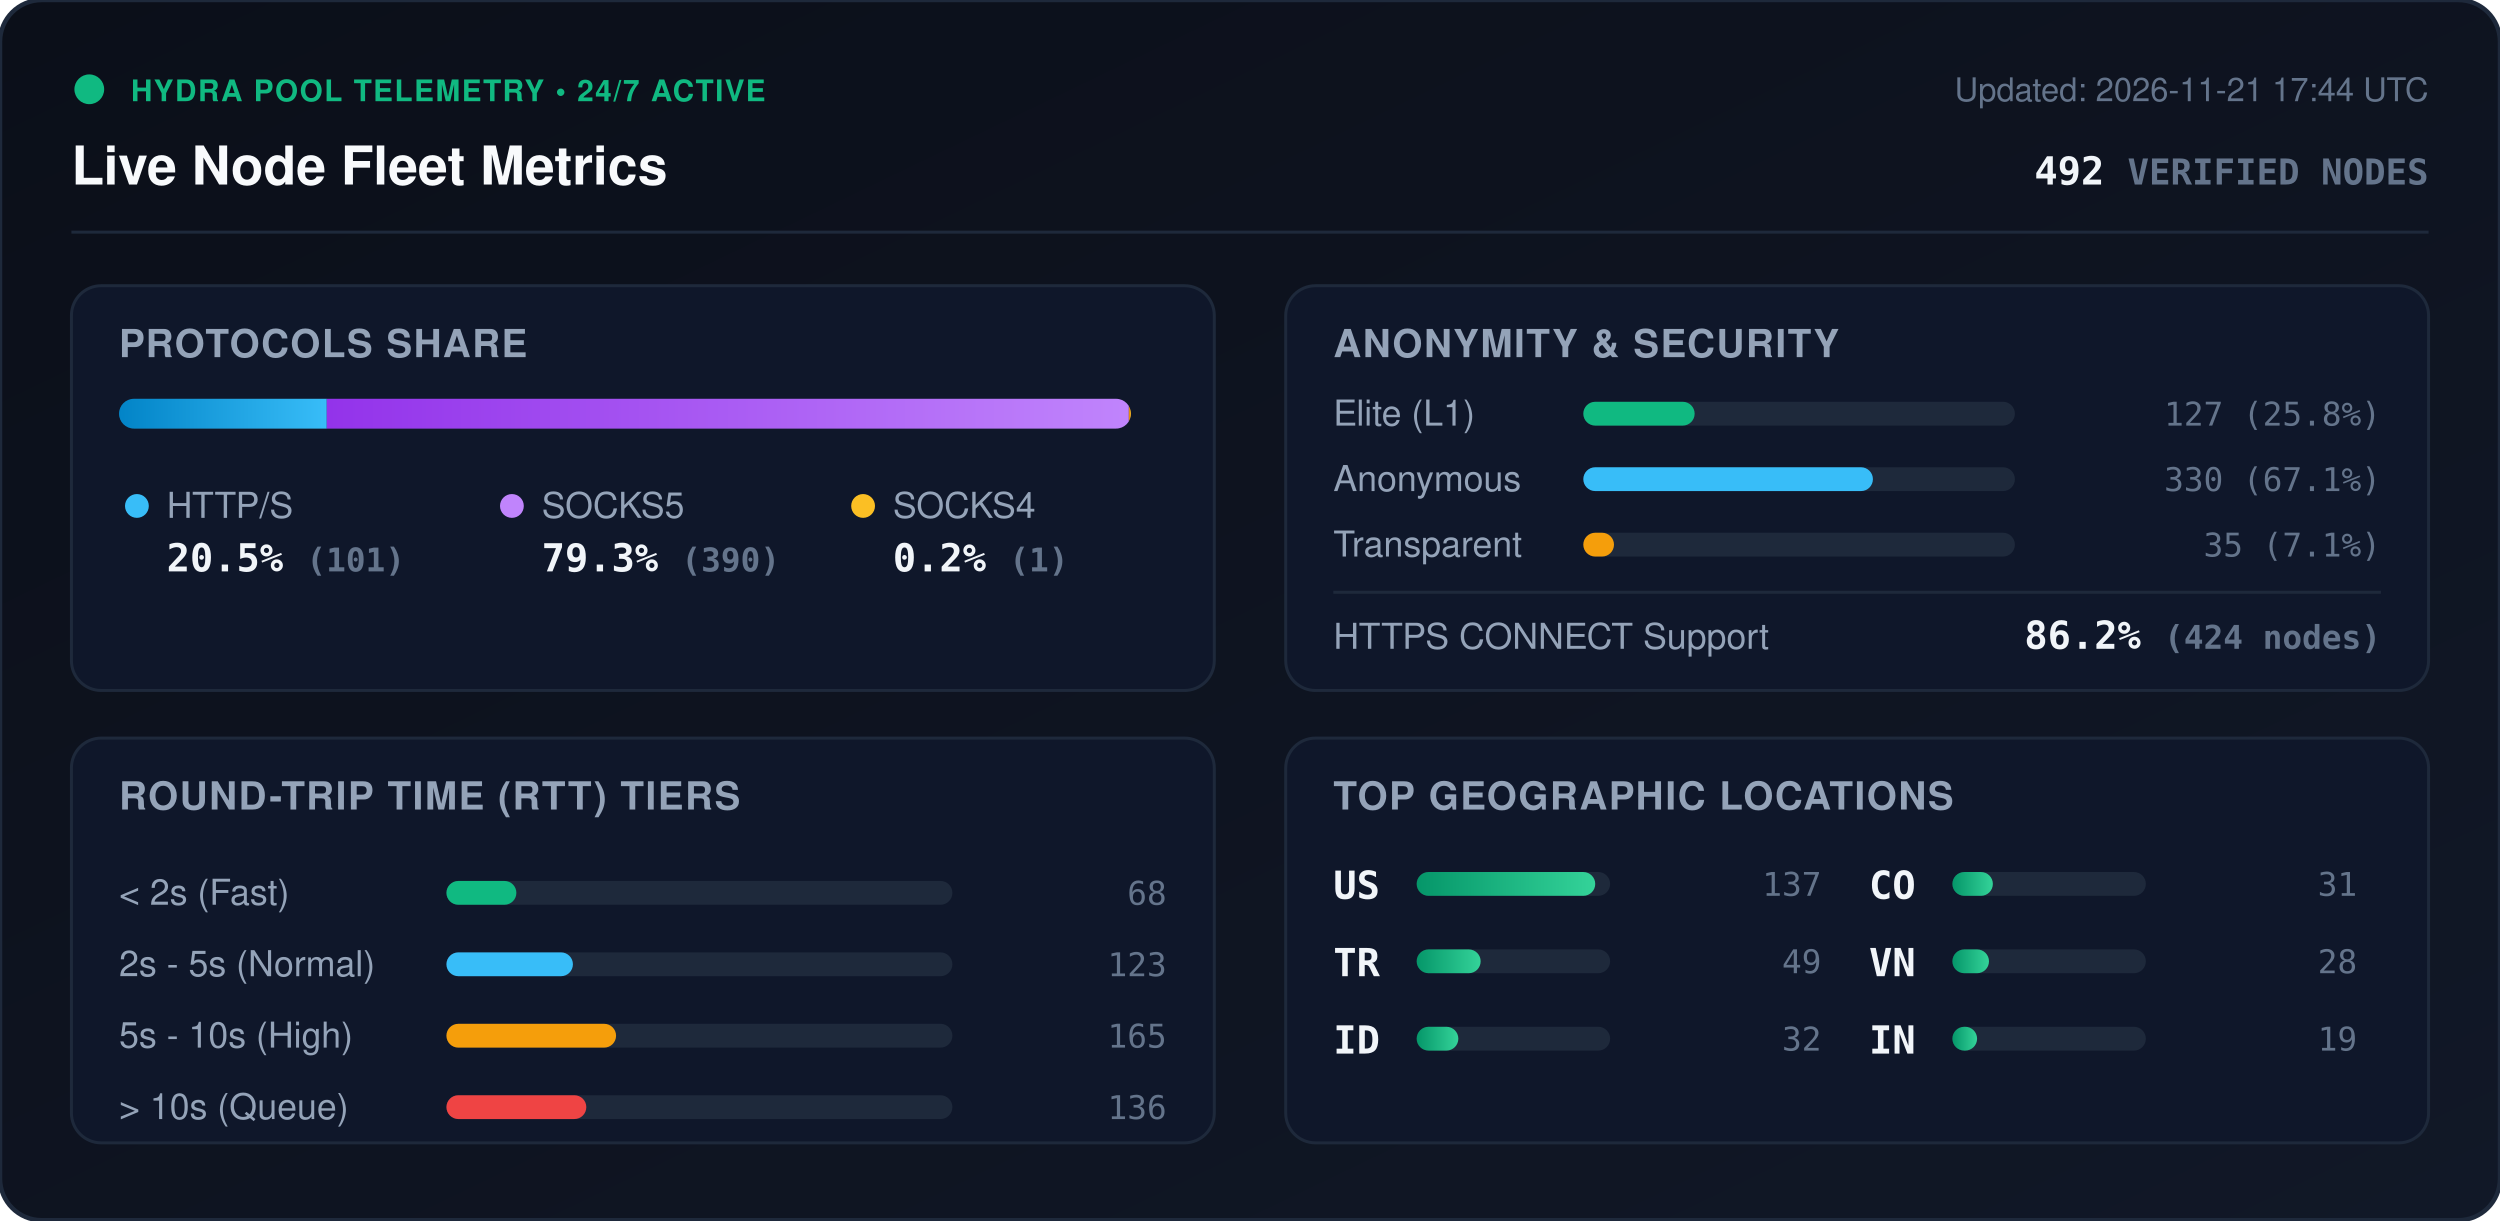
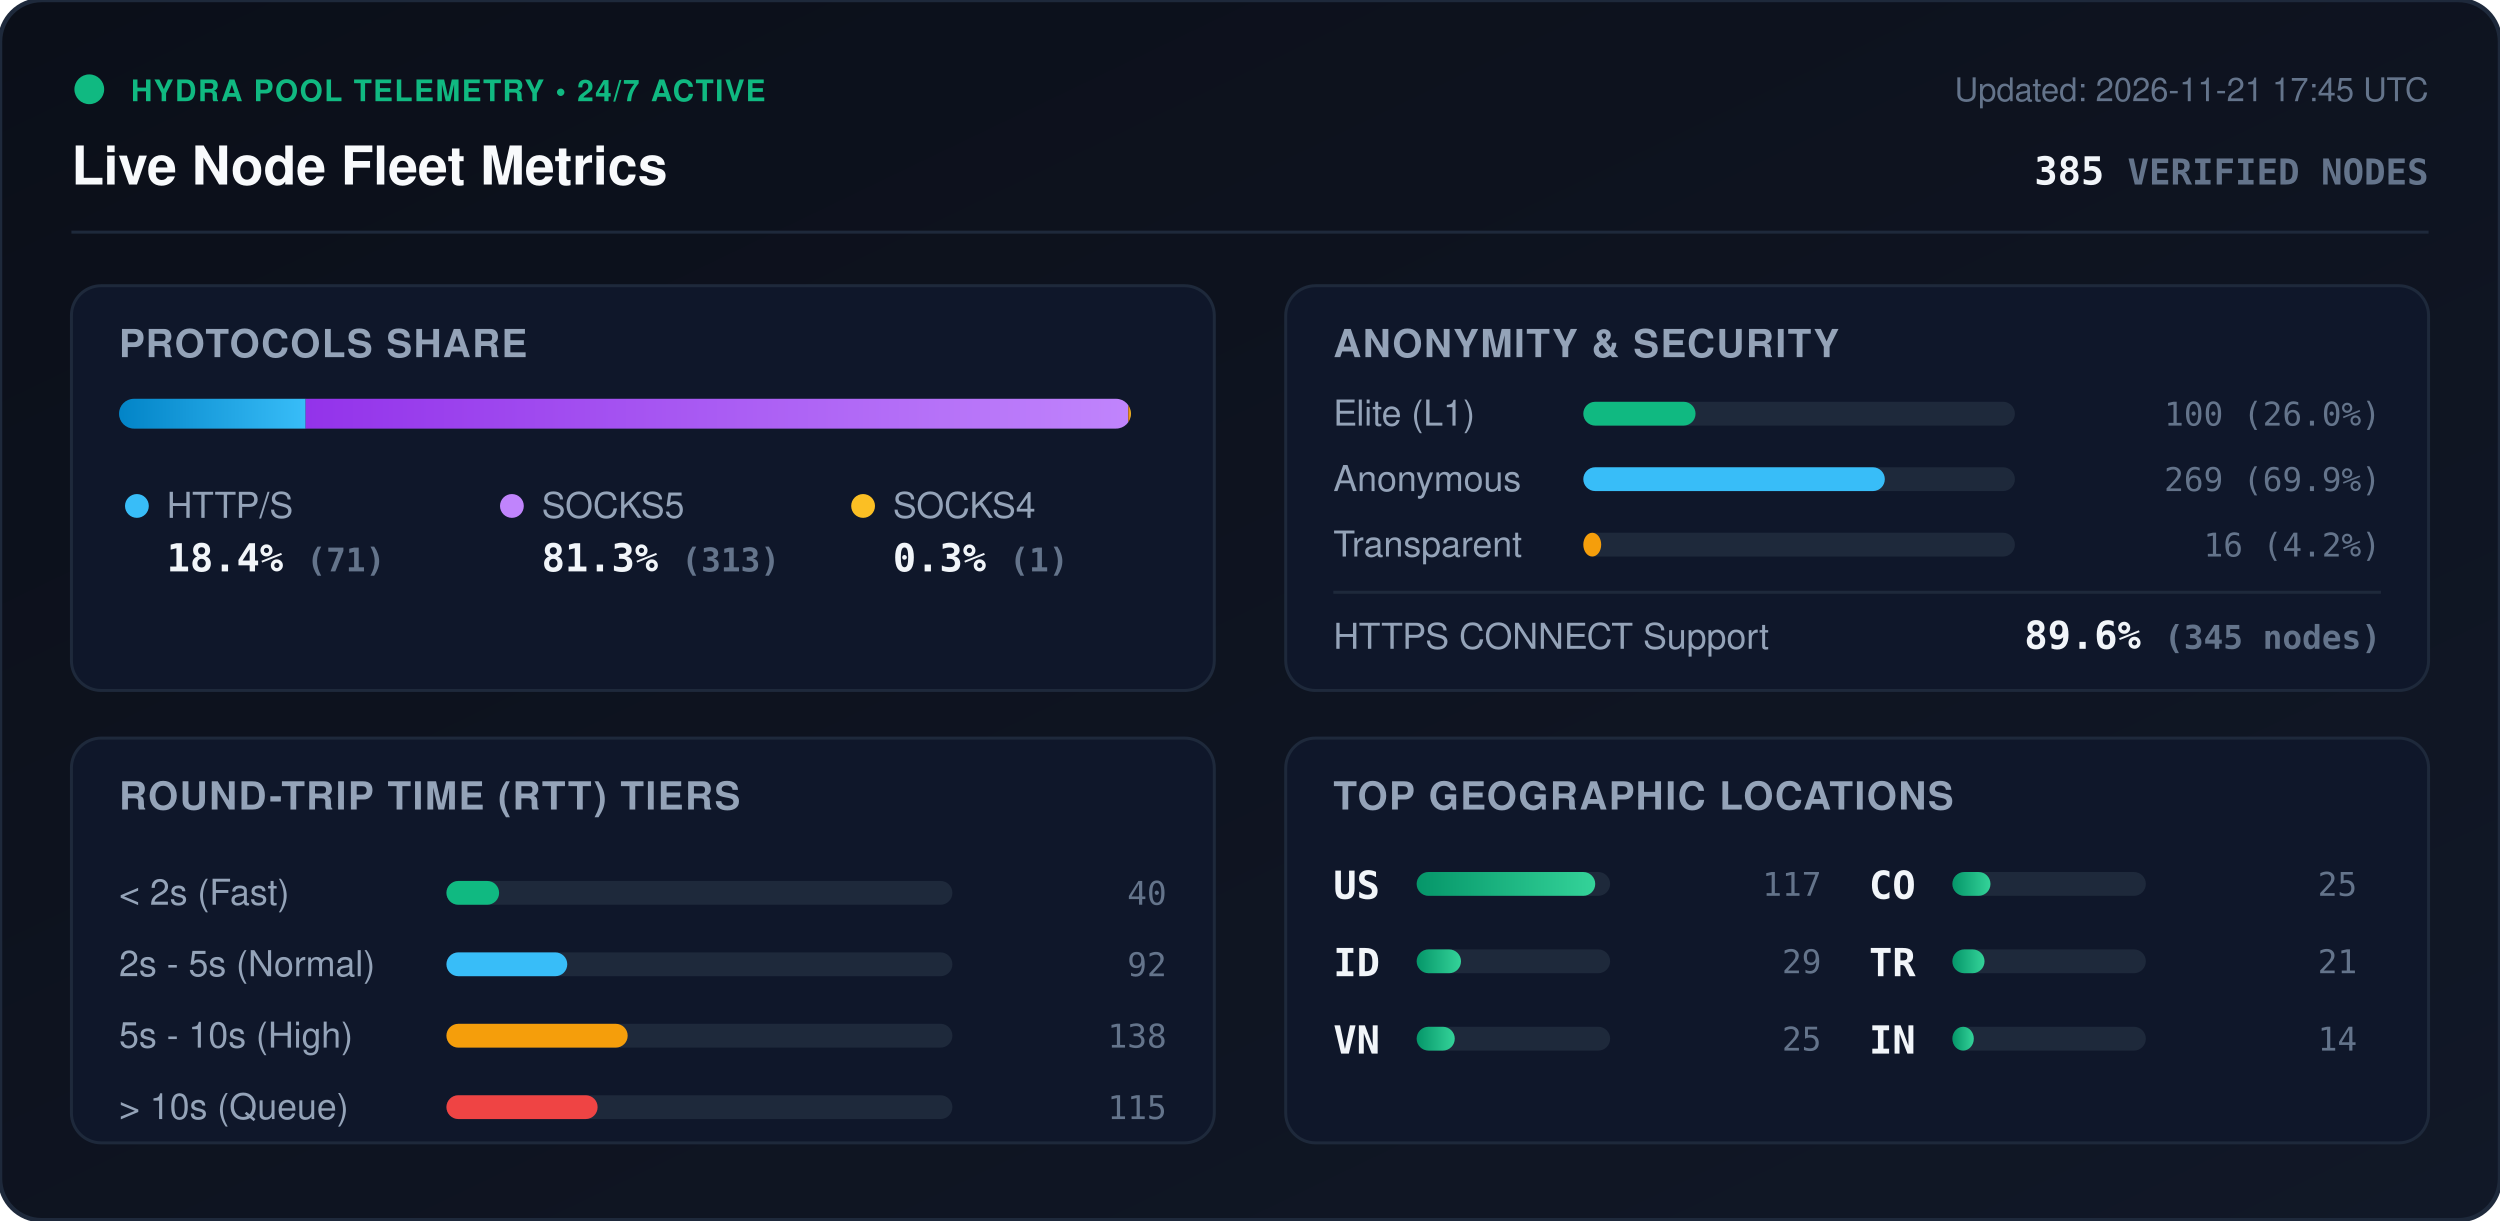
<svg xmlns="http://www.w3.org/2000/svg" viewBox="0 0 840 410" width="840" height="410" style="max-width: 100%; height: auto;">
  <defs>
    <linearGradient id="bg" x1="0%" y1="0%" x2="100%" y2="100%">
      <stop offset="0%" stop-color="#0b0f19" />
      <stop offset="100%" stop-color="#111827" />
    </linearGradient>
    <linearGradient id="bar-http" x1="0%" y1="0%" x2="100%" y2="0%">
      <stop offset="0%" stop-color="#0284c7" />
      <stop offset="100%" stop-color="#38bdf8" />
    </linearGradient>
    <linearGradient id="bar-socks5" x1="0%" y1="0%" x2="100%" y2="0%">
      <stop offset="0%" stop-color="#9333ea" />
      <stop offset="100%" stop-color="#c084fc" />
    </linearGradient>
    <linearGradient id="bar-socks4" x1="0%" y1="0%" x2="100%" y2="0%">
      <stop offset="0%" stop-color="#d97706" />
      <stop offset="100%" stop-color="#fbbf24" />
    </linearGradient>
    <linearGradient id="bar-green" x1="0%" y1="0%" x2="100%" y2="0%">
      <stop offset="0%" stop-color="#059669" />
      <stop offset="100%" stop-color="#34d399" />
    </linearGradient>
    <clipPath id="prog-track-clip">
      <rect width="340.0" height="10" rx="5" />
    </clipPath>
    <style>
      .title { font: 700 18px -apple-system, BlinkMacSystemFont, 'Segoe UI', Helvetica, Arial, sans-serif; fill: #f8fafc; }
      .sub { font: 500 11px -apple-system, BlinkMacSystemFont, 'Segoe UI', Helvetica, Arial, sans-serif; fill: #64748b; }
      .section-hdr { font: 600 13px -apple-system, BlinkMacSystemFont, 'Segoe UI', Helvetica, Arial, sans-serif; fill: #94a3b8; letter-spacing: 0.5px; }
      .metric-val { font: 700 13px -apple-system, BlinkMacSystemFont, 'Segoe UI', Helvetica, Arial, sans-serif; fill: #f1f5f9; }
      .metric-lbl { font: 500 12px -apple-system, BlinkMacSystemFont, 'Segoe UI', Helvetica, Arial, sans-serif; fill: #94a3b8; }
      .badge-txt { font: 700 10px -apple-system, BlinkMacSystemFont, 'Segoe UI', Helvetica, Arial, sans-serif; fill: #10b981; letter-spacing: 0.5px; }
      .mono { font-family: ui-monospace, SFMono-Regular, Menlo, Monaco, Consolas, monospace; }
      .pulse { animation: beacon 2s infinite ease-in-out; }
      @keyframes beacon { 0%, 100% { opacity: 1; } 50% { opacity: 0.35; } }
    </style>
  </defs>
  <rect width="840" height="410" rx="14" fill="url(#bg)" stroke="#1e293b" stroke-width="1.5" />
  <g transform="translate(24, 24)">
    <circle cx="6" cy="6" r="5" fill="#10b981" class="pulse" />
    <text x="20" y="10" class="badge-txt">HYDRA POOL TELEMETRY • 24/7 ACTIVE</text>
    <text x="0" y="38" class="title">Live Node Fleet Metrics</text>
-     <text x="792" y="10" text-anchor="end" class="sub">Updated: 2026-11-21 17:44 UTC</text>
-     <text x="792" y="38" text-anchor="end" class="metric-val mono" fill="#38bdf8">492 <tspan font-size="12" fill="#64748b">VERIFIED NODES</tspan>
+     <text x="792" y="10" text-anchor="end" class="sub">Updated: 2026-11-21 17:45 UTC</text>
+     <text x="792" y="38" text-anchor="end" class="metric-val mono" fill="#38bdf8">385 <tspan font-size="12" fill="#64748b">VERIFIED NODES</tspan>
    </text>
  </g>
  <line x1="24" y1="78" x2="816" y2="78" stroke="#1e293b" stroke-width="1" />
  <g transform="translate(24, 96)">
    <rect width="384" height="136" rx="10" fill="#0f172a" stroke="#1e293b" />
    <text x="16" y="24" class="section-hdr">PROTOCOLS SHARE</text>
    <g transform="translate(16, 38)">
      <rect width="340.0" height="10" rx="5" fill="#1e293b" />
      <g clip-path="url(#prog-track-clip)">
-         <rect x="0" width="69.8" height="10" fill="url(#bar-http)" />
-         <rect x="69.8" width="269.5" height="10" fill="url(#bar-socks5)" />
-         <rect x="339.3" width="0.7" height="10" fill="url(#bar-socks4)" />
+         <rect x="0" width="62.7" height="10" fill="url(#bar-http)" />
+         <rect x="62.7" width="276.4" height="10" fill="url(#bar-socks5)" />
+         <rect x="339.1" width="0.9" height="10" fill="url(#bar-socks4)" />
      </g>
    </g>
    <g transform="translate(16, 68)">
      <circle cx="6" cy="6" r="4" fill="#38bdf8" />
      <text x="16" y="10" class="metric-lbl">HTTP/S</text>
-       <text x="16" y="28" class="metric-val mono">20.5% <tspan font-size="11" fill="#64748b">(101)</tspan>
+       <text x="16" y="28" class="metric-val mono">18.4% <tspan font-size="11" fill="#64748b">(71)</tspan>
      </text>
      <circle cx="132" cy="6" r="4" fill="#c084fc" />
      <text x="142" y="10" class="metric-lbl">SOCKS5</text>
-       <text x="142" y="28" class="metric-val mono">79.3% <tspan font-size="11" fill="#64748b">(390)</tspan>
+       <text x="142" y="28" class="metric-val mono">81.3% <tspan font-size="11" fill="#64748b">(313)</tspan>
      </text>
      <circle cx="250" cy="6" r="4" fill="#fbbf24" />
      <text x="260" y="10" class="metric-lbl">SOCKS4</text>
-       <text x="260" y="28" class="metric-val mono">0.2% <tspan font-size="11" fill="#64748b">(1)</tspan>
+       <text x="260" y="28" class="metric-val mono">0.3% <tspan font-size="11" fill="#64748b">(1)</tspan>
      </text>
    </g>
  </g>
  <g transform="translate(432, 96)">
    <rect width="384" height="136" rx="10" fill="#0f172a" stroke="#1e293b" />
    <text x="16" y="24" class="section-hdr">ANONYMITY &amp; SECURITY</text>
    <text x="16" y="47" class="metric-lbl">Elite (L1)</text>
    <rect x="100" y="39" width="145.0" height="8" rx="4" fill="#1e293b" />
-     <rect x="100" y="39" width="37.4" height="8" rx="4" fill="#10b981" />
-     <text x="368" y="47" text-anchor="end" class="mono sub" fill="#e2e8f0">127 (25.8%)</text>
+     <rect x="100" y="39" width="37.7" height="8" rx="4" fill="#10b981" />
+     <text x="368" y="47" text-anchor="end" class="mono sub" fill="#e2e8f0">100 (26.0%)</text>
    <text x="16" y="69" class="metric-lbl">Anonymous</text>
    <rect x="100" y="61" width="145.0" height="8" rx="4" fill="#1e293b" />
-     <rect x="100" y="61" width="97.3" height="8" rx="4" fill="#38bdf8" />
-     <text x="368" y="69" text-anchor="end" class="mono sub" fill="#e2e8f0">330 (67.1%)</text>
+     <rect x="100" y="61" width="101.3" height="8" rx="4" fill="#38bdf8" />
+     <text x="368" y="69" text-anchor="end" class="mono sub" fill="#e2e8f0">269 (69.9%)</text>
    <text x="16" y="91" class="metric-lbl">Transparent</text>
    <rect x="100" y="83" width="145.0" height="8" rx="4" fill="#1e293b" />
-     <rect x="100" y="83" width="10.3" height="8" rx="4" fill="#f59e0b" />
-     <text x="368" y="91" text-anchor="end" class="mono sub" fill="#e2e8f0">35 (7.1%)</text>
+     <rect x="100" y="83" width="6.0" height="8" rx="4" fill="#f59e0b" />
+     <text x="368" y="91" text-anchor="end" class="mono sub" fill="#e2e8f0">16 (4.2%)</text>
    <line x1="16" y1="103" x2="368" y2="103" stroke="#1e293b" stroke-width="1" />
    <text x="16" y="122" class="metric-lbl">HTTPS CONNECT Support</text>
-     <text x="368" y="122" text-anchor="end" class="metric-val mono" fill="#34d399">86.2% <tspan font-size="11" fill="#64748b">(424 nodes)</tspan>
+     <text x="368" y="122" text-anchor="end" class="metric-val mono" fill="#34d399">89.6% <tspan font-size="11" fill="#64748b">(345 nodes)</tspan>
    </text>
  </g>
  <g transform="translate(24, 248)">
    <rect width="384" height="136" rx="10" fill="#0f172a" stroke="#1e293b" />
    <text x="16" y="24" class="section-hdr">ROUND-TRIP TIME (RTT) TIERS</text>
    <g transform="translate(16, 42)">
      <text x="0" y="14" class="metric-lbl">&lt; 2s (Fast)</text>
      <rect x="110" y="6" width="170" height="8" rx="4" fill="#1e293b" />
-       <rect x="110" y="6" width="23.5" height="8" rx="4" fill="#10b981" />
-       <text x="352" y="14" text-anchor="end" class="mono sub">68</text>
+       <rect x="110" y="6" width="17.7" height="8" rx="4" fill="#10b981" />
+       <text x="352" y="14" text-anchor="end" class="mono sub">40</text>
      <text x="0" y="38" class="metric-lbl">2s - 5s (Normal)</text>
      <rect x="110" y="30" width="170" height="8" rx="4" fill="#1e293b" />
-       <rect x="110" y="30" width="42.5" height="8" rx="4" fill="#38bdf8" />
-       <text x="352" y="38" text-anchor="end" class="mono sub">123</text>
+       <rect x="110" y="30" width="40.6" height="8" rx="4" fill="#38bdf8" />
+       <text x="352" y="38" text-anchor="end" class="mono sub">92</text>
      <text x="0" y="62" class="metric-lbl">5s - 10s (High)</text>
      <rect x="110" y="54" width="170" height="8" rx="4" fill="#1e293b" />
-       <rect x="110" y="54" width="57.0" height="8" rx="4" fill="#f59e0b" />
-       <text x="352" y="62" text-anchor="end" class="mono sub">165</text>
+       <rect x="110" y="54" width="60.9" height="8" rx="4" fill="#f59e0b" />
+       <text x="352" y="62" text-anchor="end" class="mono sub">138</text>
      <text x="0" y="86" class="metric-lbl">&gt; 10s (Queue)</text>
      <rect x="110" y="78" width="170" height="8" rx="4" fill="#1e293b" />
-       <rect x="110" y="78" width="47.0" height="8" rx="4" fill="#ef4444" />
-       <text x="352" y="86" text-anchor="end" class="mono sub">136</text>
+       <rect x="110" y="78" width="50.8" height="8" rx="4" fill="#ef4444" />
+       <text x="352" y="86" text-anchor="end" class="mono sub">115</text>
    </g>
  </g>
  <g transform="translate(432, 248)">
    <rect width="384" height="136" rx="10" fill="#0f172a" stroke="#1e293b" />
    <text x="16" y="24" class="section-hdr">TOP GEOGRAPHIC LOCATIONS</text>
    <g transform="translate(16, 42)">
      <g transform="translate(0, 0)">
        <text x="0" y="12" class="mono metric-val" font-size="12">US</text>
        <rect x="28" y="3" width="65" height="8" rx="4" fill="#1e293b" />
        <rect x="28" y="3" width="60.0" height="8" rx="4" fill="url(#bar-green)" />
-         <text x="164" y="11" text-anchor="end" class="mono sub">137</text>
+         <text x="164" y="11" text-anchor="end" class="mono sub">117</text>
      </g>
      <g transform="translate(0, 26)">
-         <text x="0" y="12" class="mono metric-val" font-size="12">TR</text>
+         <text x="0" y="12" class="mono metric-val" font-size="12">ID</text>
        <rect x="28" y="3" width="65" height="8" rx="4" fill="#1e293b" />
-         <rect x="28" y="3" width="21.5" height="8" rx="4" fill="url(#bar-green)" />
-         <text x="164" y="11" text-anchor="end" class="mono sub">49</text>
+         <rect x="28" y="3" width="14.9" height="8" rx="4" fill="url(#bar-green)" />
+         <text x="164" y="11" text-anchor="end" class="mono sub">29</text>
      </g>
      <g transform="translate(0, 52)">
-         <text x="0" y="12" class="mono metric-val" font-size="12">ID</text>
+         <text x="0" y="12" class="mono metric-val" font-size="12">VN</text>
        <rect x="28" y="3" width="65" height="8" rx="4" fill="#1e293b" />
-         <rect x="28" y="3" width="14.0" height="8" rx="4" fill="url(#bar-green)" />
-         <text x="164" y="11" text-anchor="end" class="mono sub">32</text>
+         <rect x="28" y="3" width="12.8" height="8" rx="4" fill="url(#bar-green)" />
+         <text x="164" y="11" text-anchor="end" class="mono sub">25</text>
      </g>
      <g transform="translate(180, 0)">
        <text x="0" y="12" class="mono metric-val" font-size="12">CO</text>
        <rect x="28" y="3" width="65" height="8" rx="4" fill="#1e293b" />
-         <rect x="28" y="3" width="13.6" height="8" rx="4" fill="url(#bar-green)" />
-         <text x="164" y="11" text-anchor="end" class="mono sub">31</text>
+         <rect x="28" y="3" width="12.8" height="8" rx="4" fill="url(#bar-green)" />
+         <text x="164" y="11" text-anchor="end" class="mono sub">25</text>
      </g>
      <g transform="translate(180, 26)">
-         <text x="0" y="12" class="mono metric-val" font-size="12">VN</text>
+         <text x="0" y="12" class="mono metric-val" font-size="12">TR</text>
        <rect x="28" y="3" width="65" height="8" rx="4" fill="#1e293b" />
-         <rect x="28" y="3" width="12.3" height="8" rx="4" fill="url(#bar-green)" />
-         <text x="164" y="11" text-anchor="end" class="mono sub">28</text>
+         <rect x="28" y="3" width="10.8" height="8" rx="4" fill="url(#bar-green)" />
+         <text x="164" y="11" text-anchor="end" class="mono sub">21</text>
      </g>
      <g transform="translate(180, 52)">
        <text x="0" y="12" class="mono metric-val" font-size="12">IN</text>
        <rect x="28" y="3" width="65" height="8" rx="4" fill="#1e293b" />
-         <rect x="28" y="3" width="8.3" height="8" rx="4" fill="url(#bar-green)" />
-         <text x="164" y="11" text-anchor="end" class="mono sub">19</text>
+         <rect x="28" y="3" width="7.2" height="8" rx="4" fill="url(#bar-green)" />
+         <text x="164" y="11" text-anchor="end" class="mono sub">14</text>
      </g>
    </g>
  </g>
</svg>
